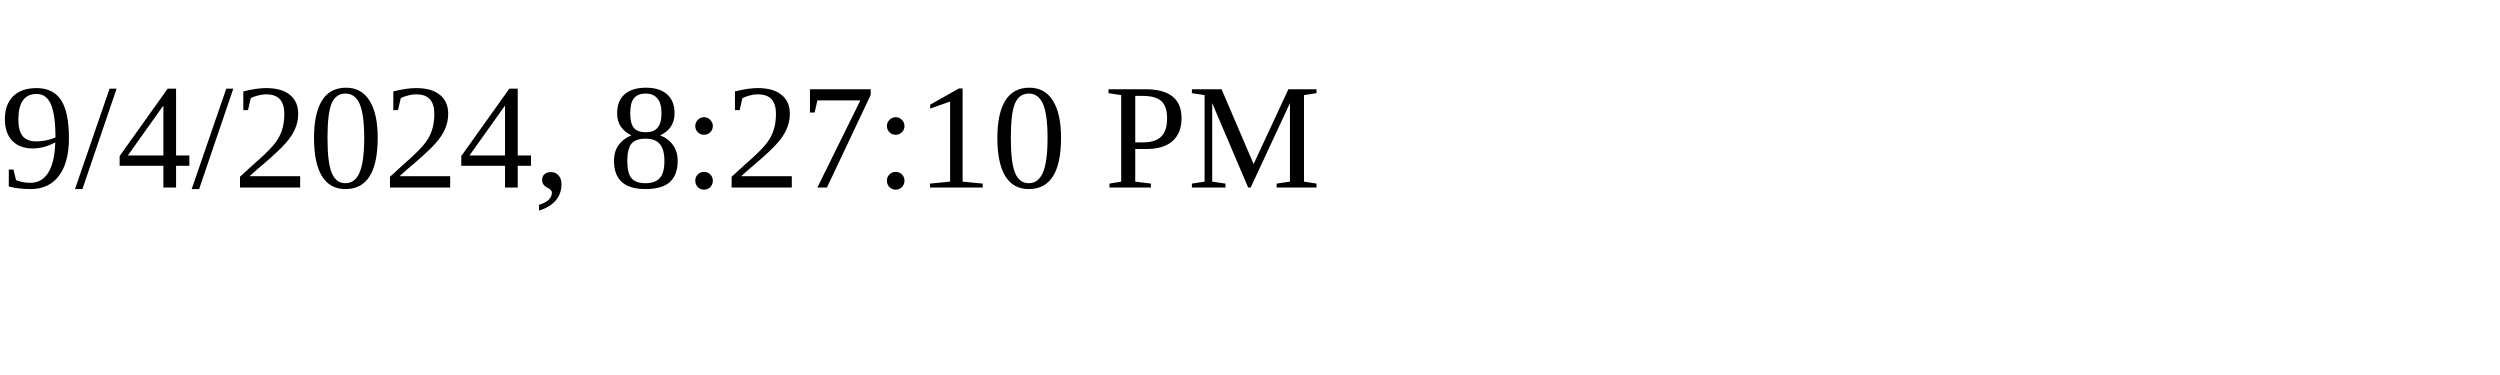
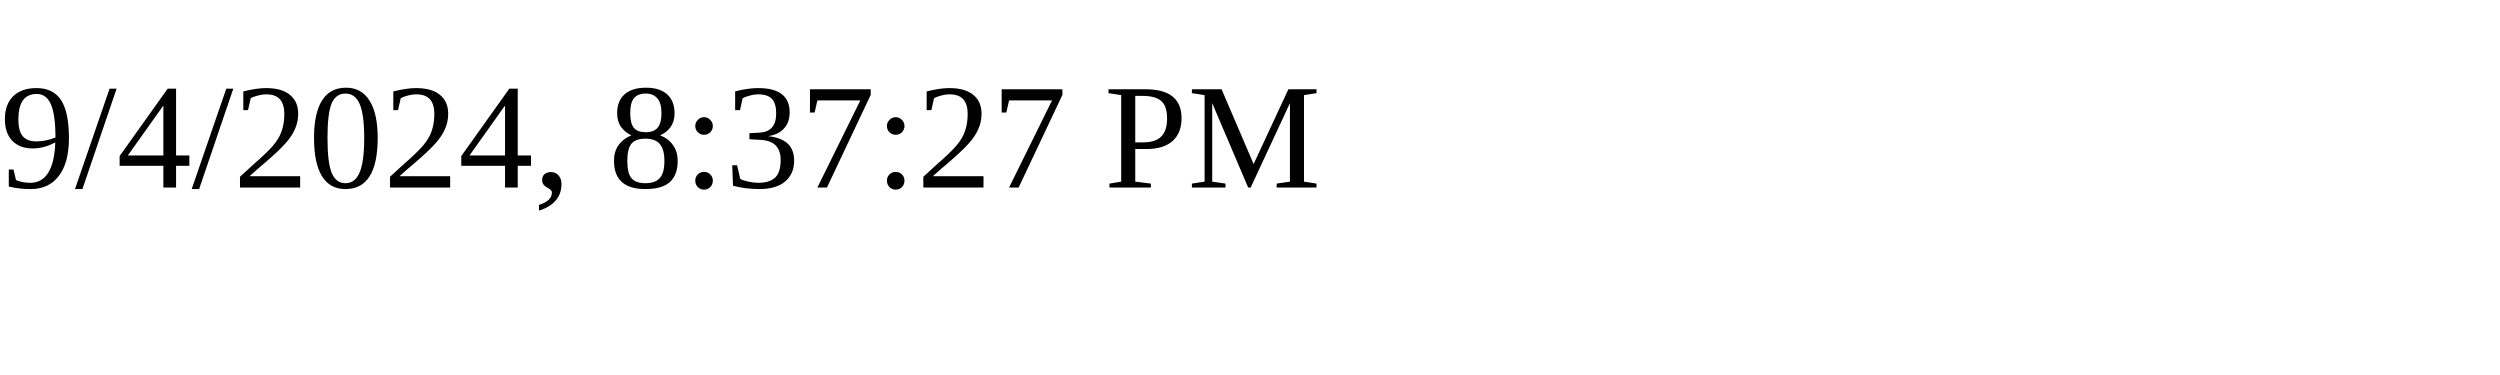
<svg xmlns="http://www.w3.org/2000/svg" height="30" width="200">
-   <text x="0" y="15">9/4/2024, 8:27:10 PM</text>
+   <text x="0" y="15">9/4/2024, 8:37:27 PM</text>
</svg>
